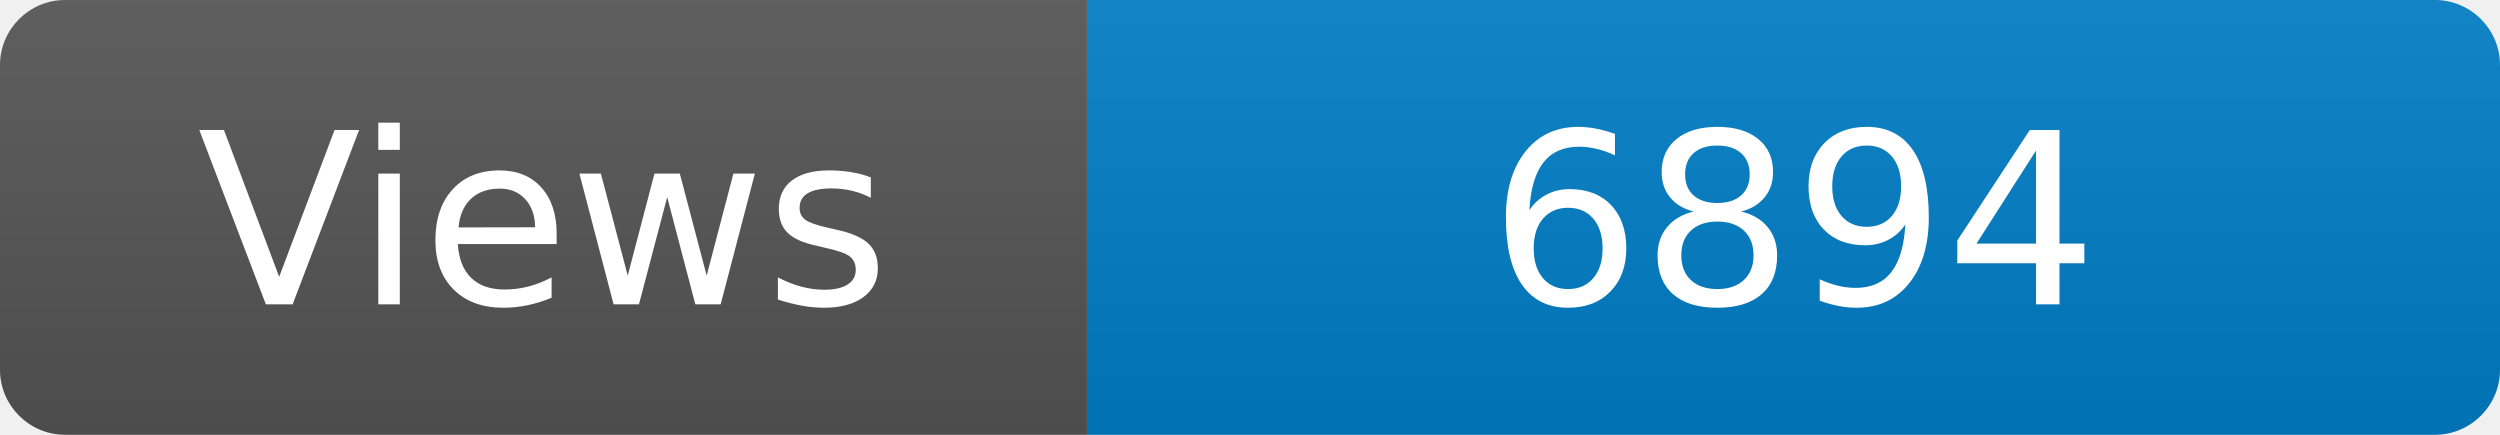
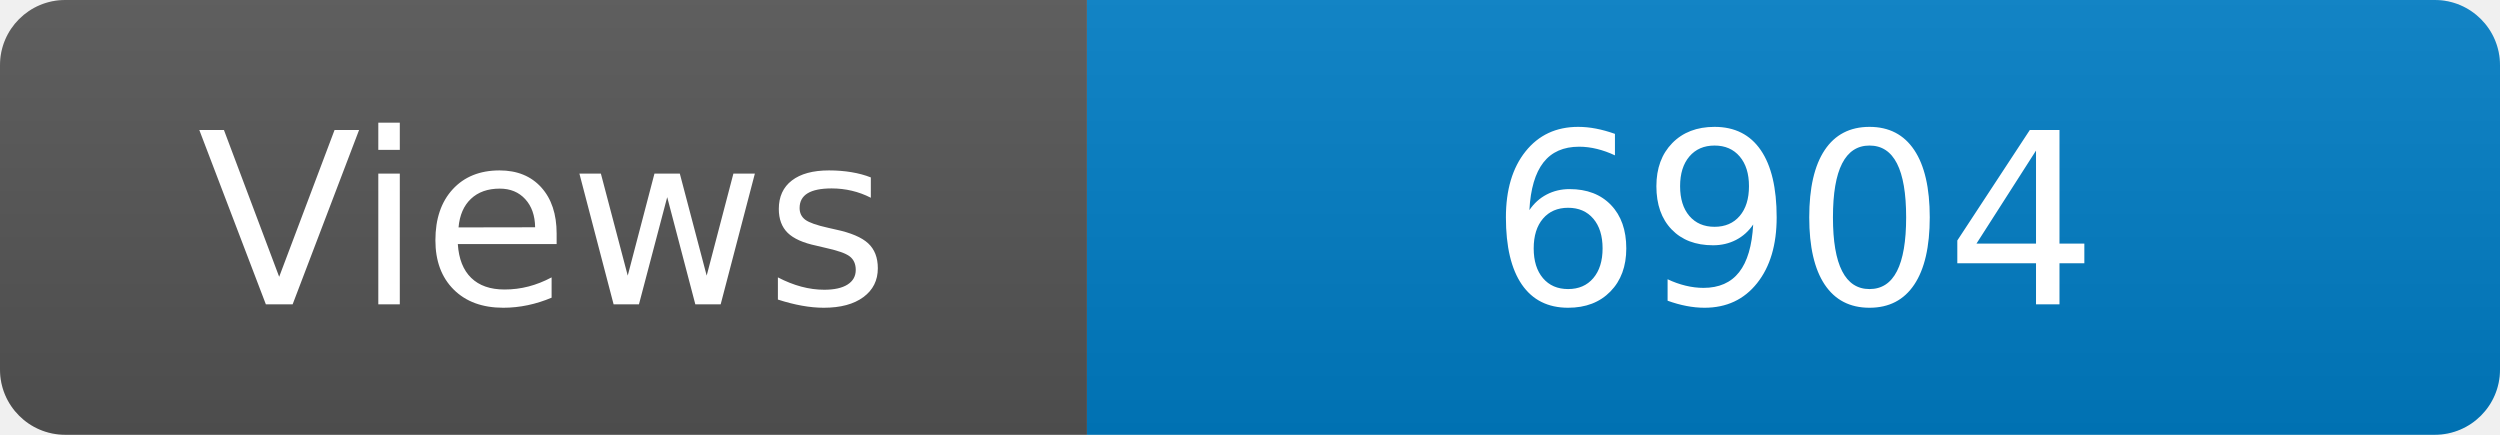
<svg xmlns="http://www.w3.org/2000/svg" width="115" height="20" role="img" aria-label="Maintained?: yes">
  <linearGradient id="s" x2="0" y2="100%">
    <stop offset="0" stop-color="#bbb" stop-opacity=".1" />
    <stop offset="1" stop-opacity=".1" />
  </linearGradient>
  <clipPath id="r">
    <rect width="115" height="20" rx="3" fill="#fff" />
  </clipPath>
  <g clip-path="url(#r)">
    <rect width="50" height="20" fill="#555" />
    <rect x="50" width="160" height="20" fill="#007ec6" />
    <rect width="115" height="20" fill="url(#s)" />
  </g>
  <g fill="#fff" text-anchor="middle" font-family="Verdana,Geneva,DejaVu Sans,sans-serif" font-size="110">
    <text x="250" y="140" transform="scale(.1)" fill="#fff">Views</text>
-     <text x="825" y="140" transform="scale(.1)" fill="#fff">6894</text>
+     <text x="825" y="140" transform="scale(.1)" fill="#fff">6904</text>
  </g>
</svg>
